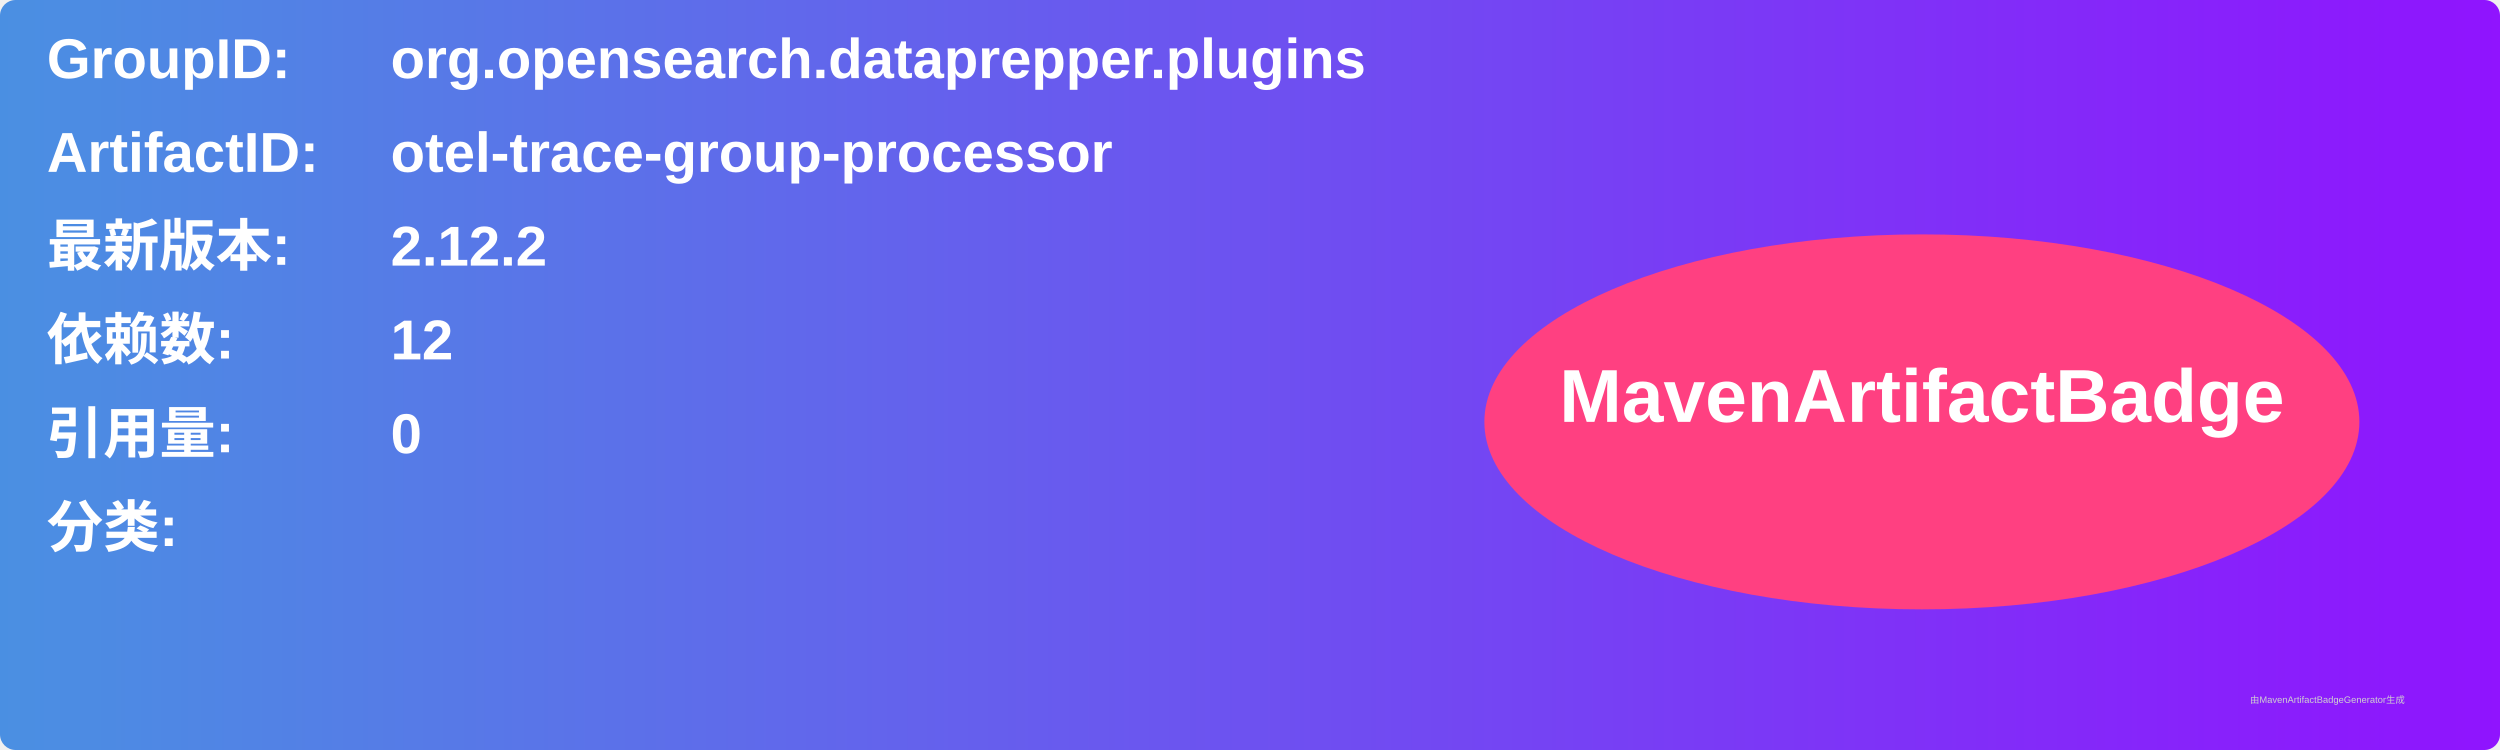
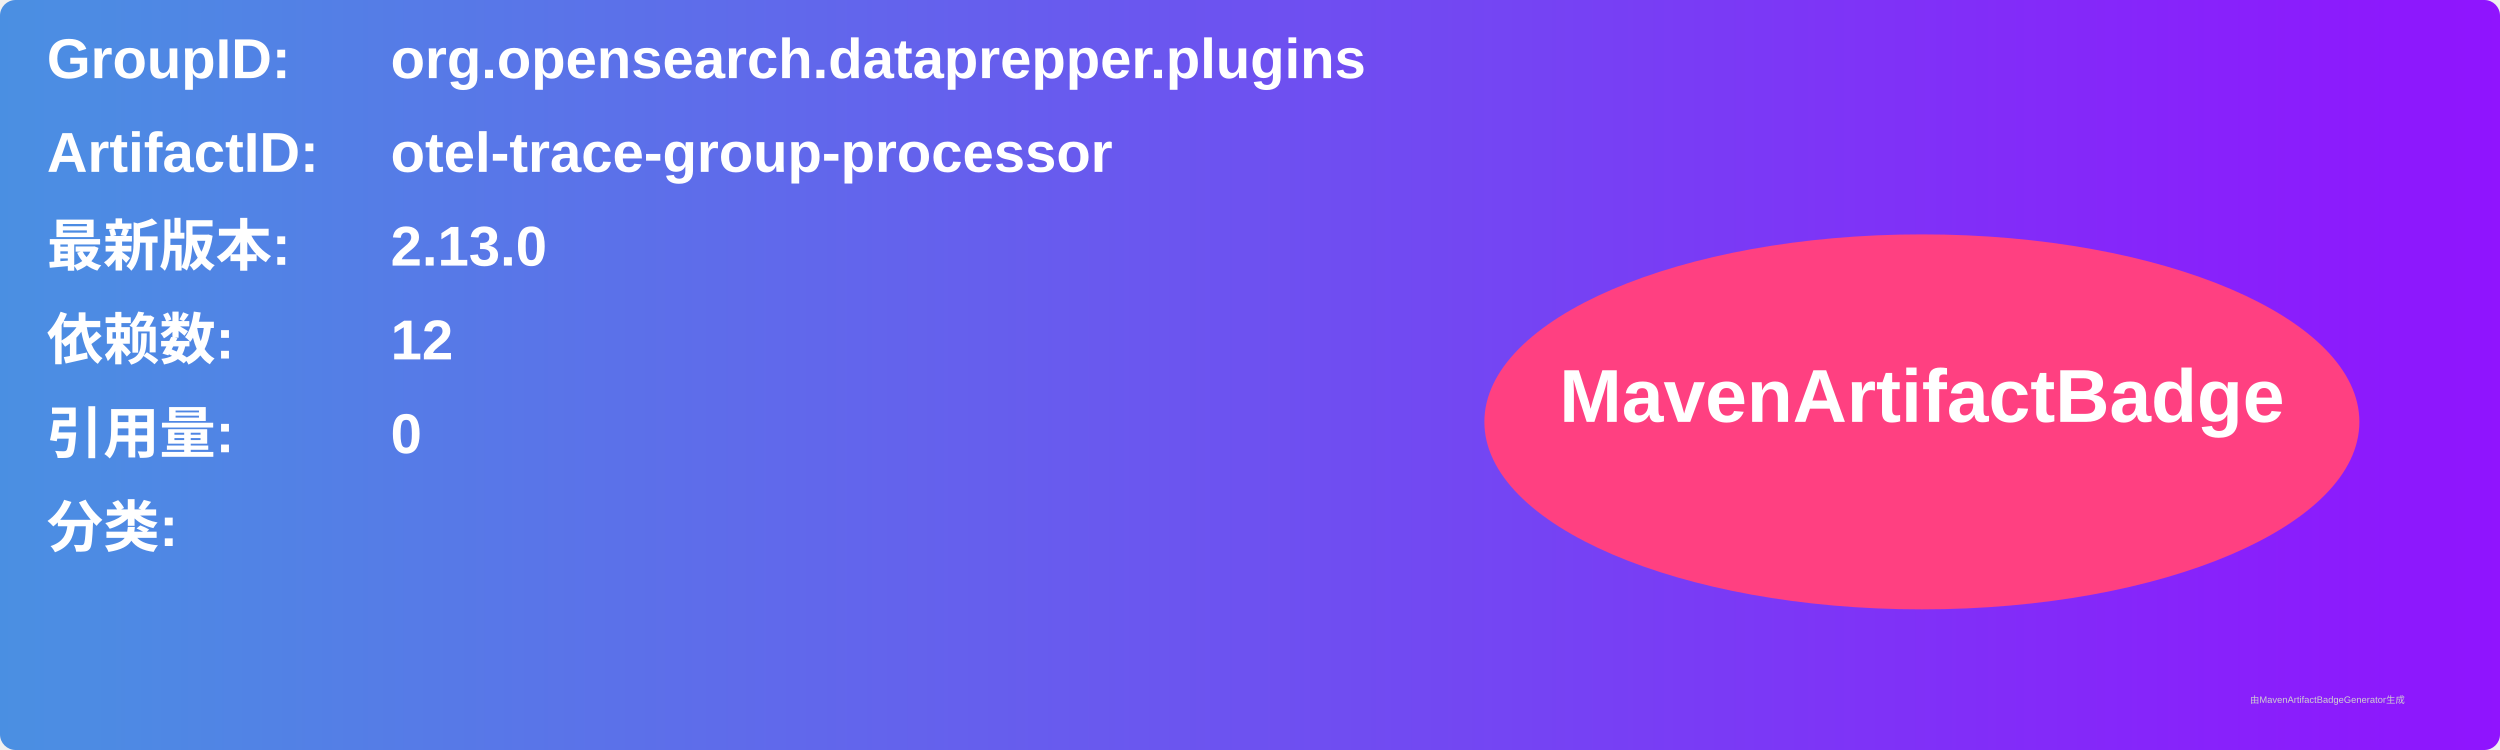
<svg xmlns="http://www.w3.org/2000/svg" width="800" height="240" viewBox="0 0 800 240">
  <linearGradient id="grad" x1="0%" y1="0%" x2="100%" y2="0%">
    <stop offset="0%" stop-color="#4a90e2" />
    <stop offset="100%" stop-color="#9013fe" />
  </linearGradient>
  <rect width="100%" height="100%" rx="5" ry="5" fill="url(#grad)" />
  <g transform="translate(15, 15)">
    <text x="0" y="10" font-family="Arial" font-size="18" fill="white" font-weight="bold" width="260">GroupID:</text>
    <text x="110" y="10" font-family="Arial" font-size="18" fill="white" font-weight="bold" width="460">org.opensearch.dataprepper.plugins</text>
    <text x="0" y="40" font-family="Arial" font-size="18" fill="white" font-weight="bold" width="260">ArtifactID:</text>
    <text x="110" y="40" font-family="Arial" font-size="18" fill="white" font-weight="bold" width="460">otel-trace-group-processor</text>
    <text x="0" y="70" font-family="Arial" font-size="18" fill="white" font-weight="bold">最新版本:</text>
    <text x="110" y="70" font-family="Arial" font-size="18" fill="white" font-weight="bold">
-       <tspan font-weight="bold">2.12.2</tspan>
+       <tspan font-weight="bold">2.13.0</tspan>
    </text>
    <text x="0" y="100" font-family="Arial" font-size="18" fill="white" font-weight="bold">依赖数: </text>
    <text x="110" y="100" font-family="Arial" font-size="18" fill="white">
      <tspan font-weight="bold">12</tspan>
    </text>
    <text x="0" y="130" font-family="Arial" font-size="18" fill="white" font-weight="bold">引用量: </text>
    <text x="110" y="130" font-family="Arial" font-size="18" fill="white">
      <tspan font-weight="bold">0</tspan>
    </text>
    <text x="0" y="160" font-family="Arial" font-size="18" fill="white" font-weight="bold">分类:</text>
    <text x="10" y="190" font-family="Arial" font-size="10" fill="white">
      <tspan font-weight="bold" />
    </text>
    <ellipse cx="600" cy="120" rx="140" ry="60" fill="#ff4081" />
    <text x="600" y="120" text-anchor="middle" font-family="Arial" font-size="24" fill="white" font-weight="bold">MavenArtifactBadge</text>
  </g>
  <text x="720" y="225" font-family="Arial" font-size="3" fill="#d0d0d0">由MavenArtifactBadgeGenerator生成</text>
</svg>
